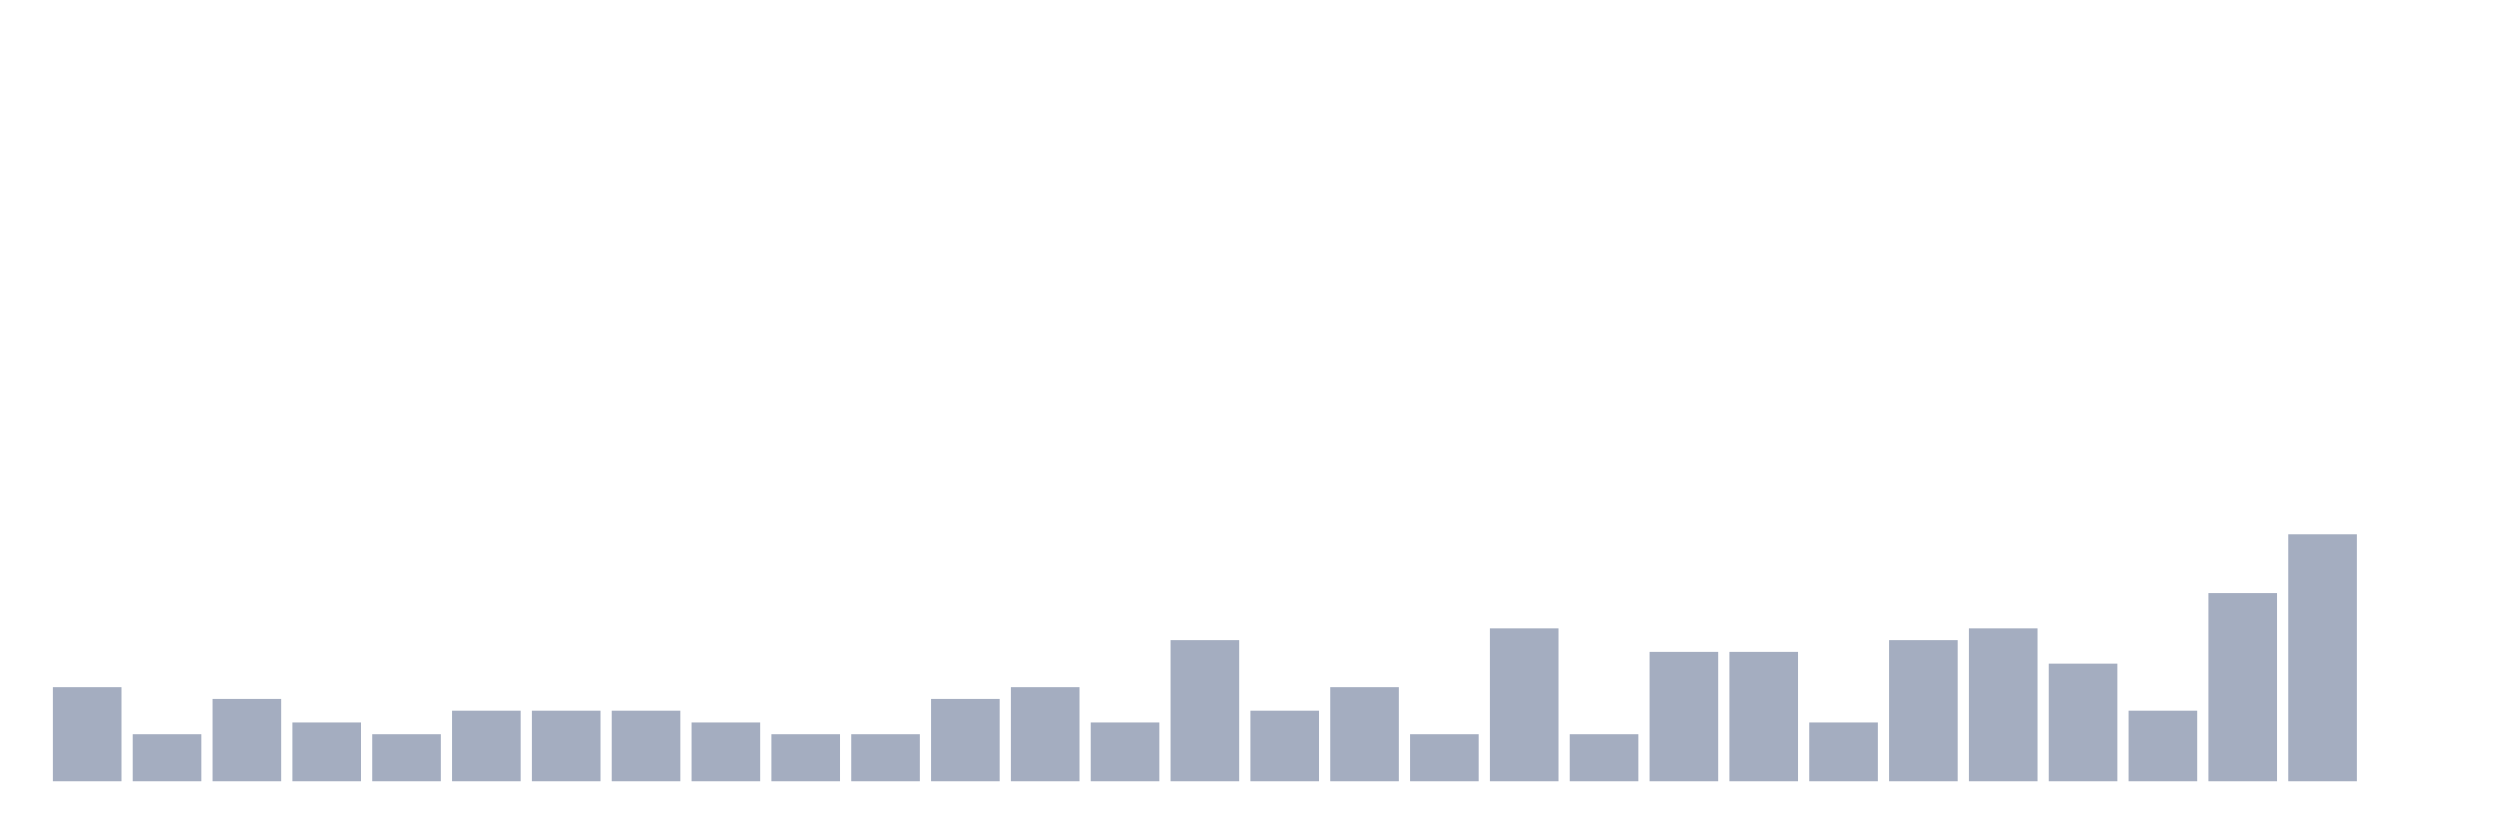
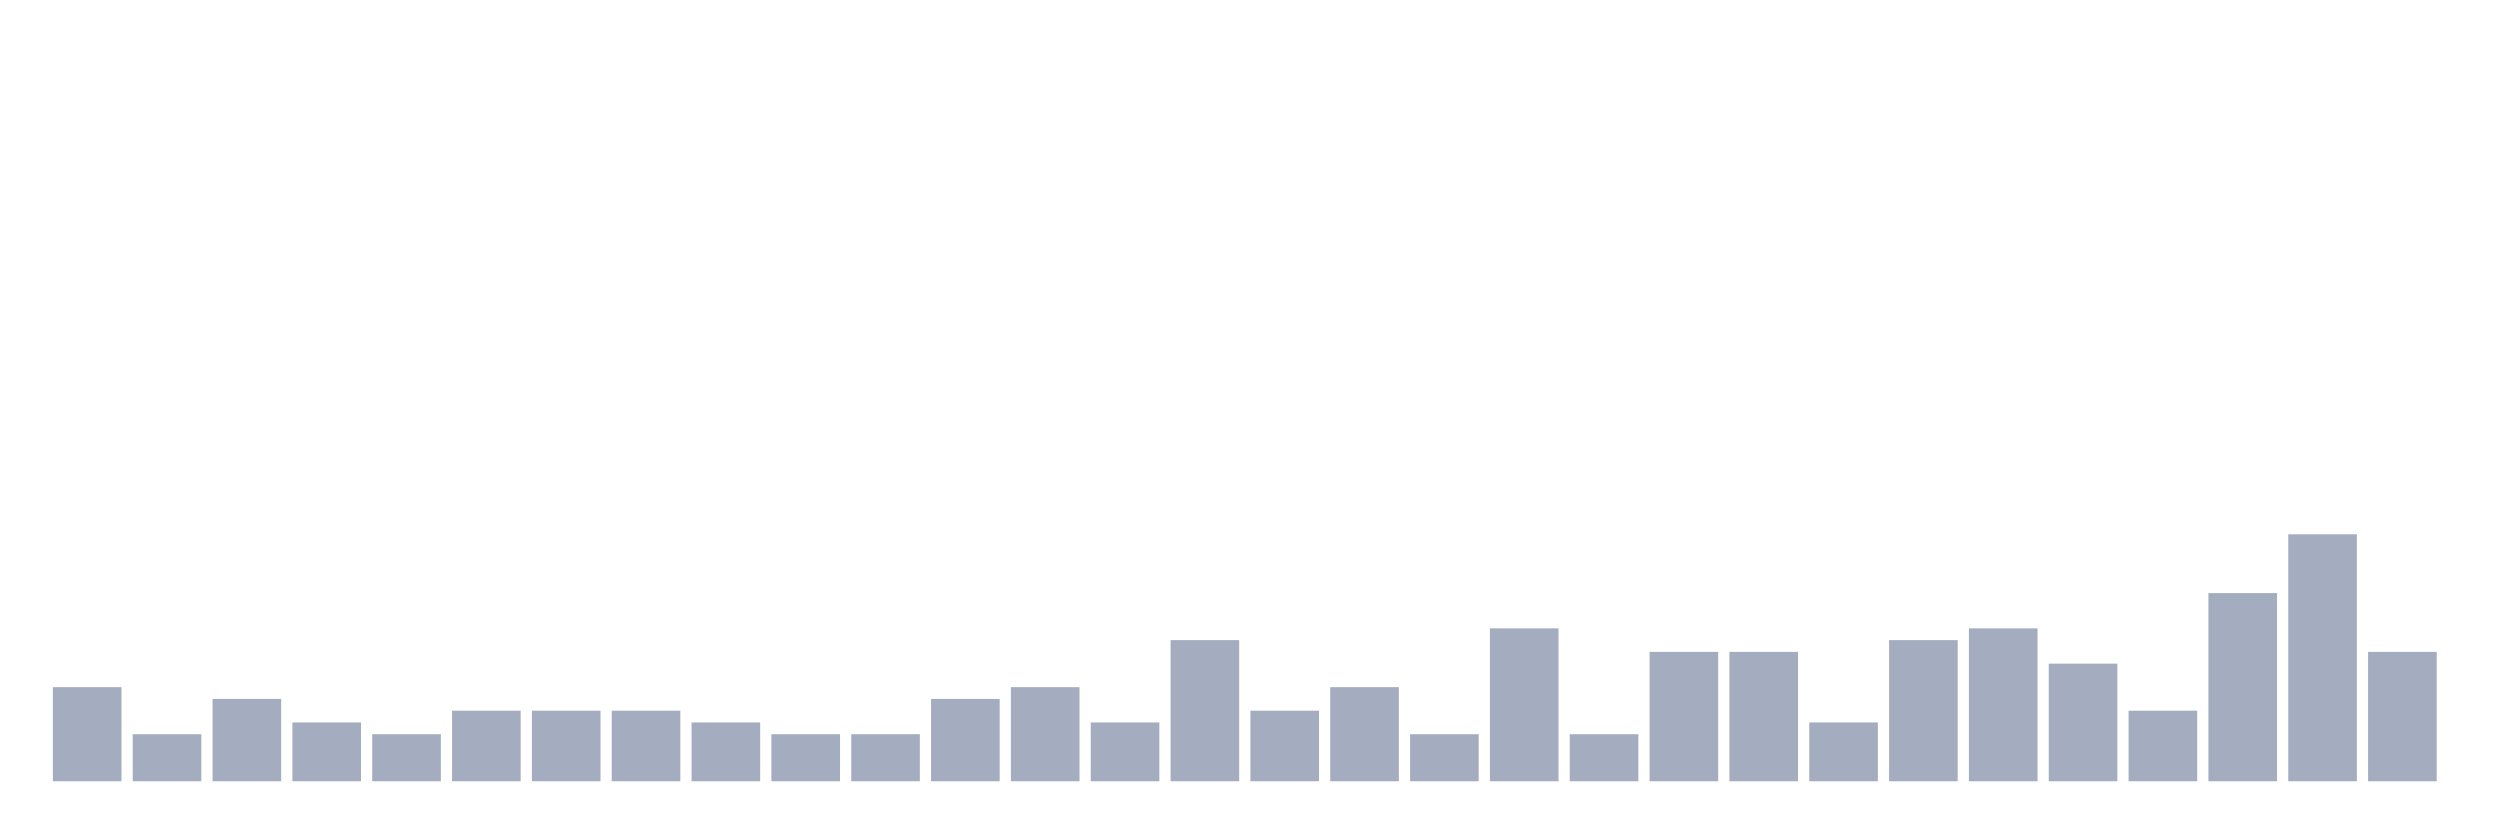
<svg xmlns="http://www.w3.org/2000/svg" viewBox="0 0 480 160">
  <g transform="translate(10,10)">
    <rect class="bar" x="0.153" width="13.175" y="121.935" height="18.065" fill="rgb(164,173,192)" />
    <rect class="bar" x="15.482" width="13.175" y="130.968" height="9.032" fill="rgb(164,173,192)" />
    <rect class="bar" x="30.81" width="13.175" y="124.194" height="15.806" fill="rgb(164,173,192)" />
    <rect class="bar" x="46.138" width="13.175" y="128.71" height="11.29" fill="rgb(164,173,192)" />
    <rect class="bar" x="61.466" width="13.175" y="130.968" height="9.032" fill="rgb(164,173,192)" />
    <rect class="bar" x="76.794" width="13.175" y="126.452" height="13.548" fill="rgb(164,173,192)" />
    <rect class="bar" x="92.123" width="13.175" y="126.452" height="13.548" fill="rgb(164,173,192)" />
    <rect class="bar" x="107.451" width="13.175" y="126.452" height="13.548" fill="rgb(164,173,192)" />
    <rect class="bar" x="122.779" width="13.175" y="128.71" height="11.29" fill="rgb(164,173,192)" />
    <rect class="bar" x="138.107" width="13.175" y="130.968" height="9.032" fill="rgb(164,173,192)" />
    <rect class="bar" x="153.436" width="13.175" y="130.968" height="9.032" fill="rgb(164,173,192)" />
    <rect class="bar" x="168.764" width="13.175" y="124.194" height="15.806" fill="rgb(164,173,192)" />
    <rect class="bar" x="184.092" width="13.175" y="121.935" height="18.065" fill="rgb(164,173,192)" />
    <rect class="bar" x="199.42" width="13.175" y="128.71" height="11.29" fill="rgb(164,173,192)" />
    <rect class="bar" x="214.748" width="13.175" y="112.903" height="27.097" fill="rgb(164,173,192)" />
    <rect class="bar" x="230.077" width="13.175" y="126.452" height="13.548" fill="rgb(164,173,192)" />
    <rect class="bar" x="245.405" width="13.175" y="121.935" height="18.065" fill="rgb(164,173,192)" />
    <rect class="bar" x="260.733" width="13.175" y="130.968" height="9.032" fill="rgb(164,173,192)" />
    <rect class="bar" x="276.061" width="13.175" y="110.645" height="29.355" fill="rgb(164,173,192)" />
    <rect class="bar" x="291.39" width="13.175" y="130.968" height="9.032" fill="rgb(164,173,192)" />
    <rect class="bar" x="306.718" width="13.175" y="115.161" height="24.839" fill="rgb(164,173,192)" />
    <rect class="bar" x="322.046" width="13.175" y="115.161" height="24.839" fill="rgb(164,173,192)" />
    <rect class="bar" x="337.374" width="13.175" y="128.71" height="11.29" fill="rgb(164,173,192)" />
    <rect class="bar" x="352.702" width="13.175" y="112.903" height="27.097" fill="rgb(164,173,192)" />
    <rect class="bar" x="368.031" width="13.175" y="110.645" height="29.355" fill="rgb(164,173,192)" />
    <rect class="bar" x="383.359" width="13.175" y="117.419" height="22.581" fill="rgb(164,173,192)" />
    <rect class="bar" x="398.687" width="13.175" y="126.452" height="13.548" fill="rgb(164,173,192)" />
    <rect class="bar" x="414.015" width="13.175" y="103.871" height="36.129" fill="rgb(164,173,192)" />
    <rect class="bar" x="429.344" width="13.175" y="92.581" height="47.419" fill="rgb(164,173,192)" />
-     <rect class="bar" x="444.672" width="13.175" y="140" height="0" fill="rgb(164,173,192)" />
+     <rect class="bar" x="444.672" width="13.175" y="115.161" height="24.839" fill="rgb(164,173,192)" />
  </g>
</svg>
